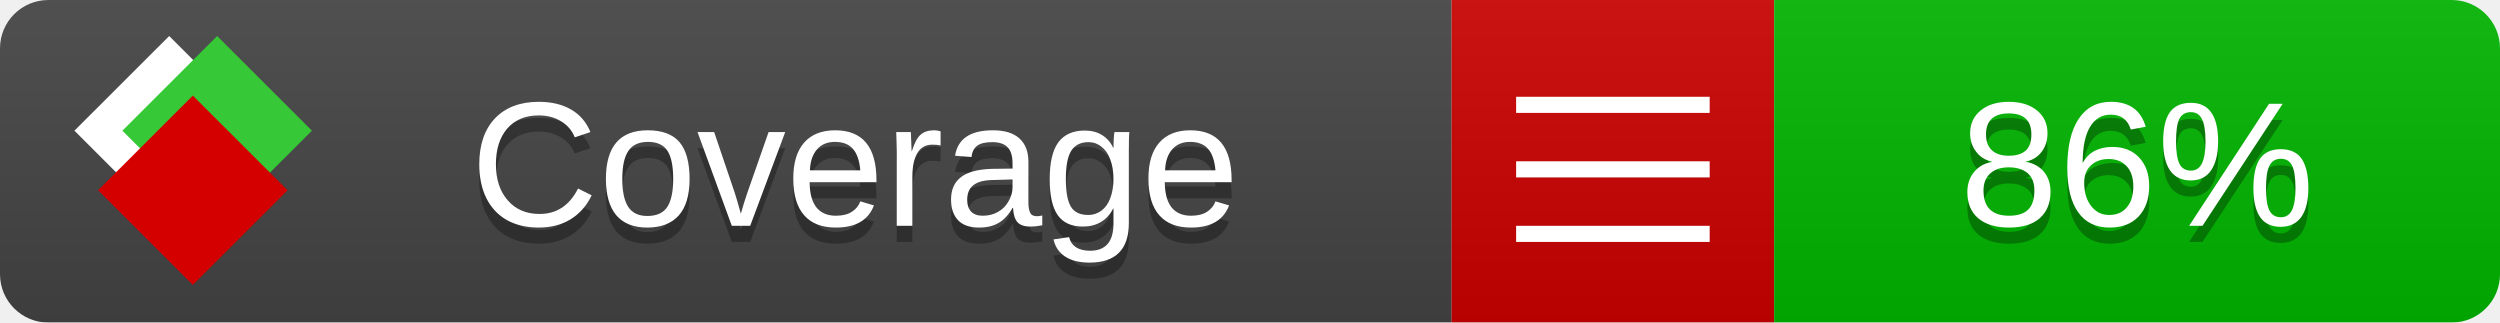
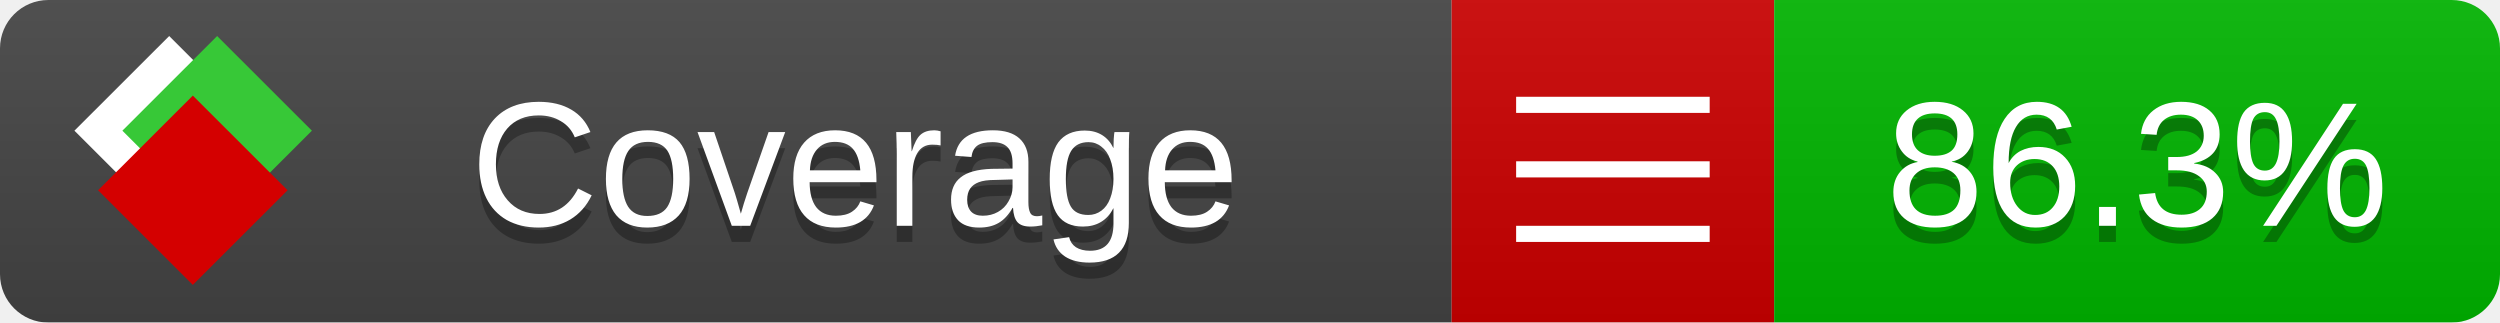
<svg xmlns="http://www.w3.org/2000/svg" xmlns:xlink="http://www.w3.org/1999/xlink" width="155" height="20">
  <style type="text/css">
          
            @keyframes fade1 {
                0% { visibility: visible; opacity: 1; }
               23% { visibility: visible; opacity: 1; }
               25% { visibility: hidden; opacity: 0; }
               48% { visibility: hidden; opacity: 0; }
               50% { visibility: hidden; opacity: 0; }
               73% { visibility: hidden; opacity: 0; }
               75% { visibility: hidden; opacity: 0; }
               98% { visibility: hidden; opacity: 0; }
              100% { visibility: visible; opacity: 1; }
            }
            @keyframes fade2 {
                0% { visibility: hidden; opacity: 0; }
               23% { visibility: hidden; opacity: 0; }
               25% { visibility: visible; opacity: 1; }
               48% { visibility: visible; opacity: 1; }
               50% { visibility: hidden; opacity: 0; }
               73% { visibility: hidden; opacity: 0; }
               75% { visibility: hidden; opacity: 0; }
               98% { visibility: hidden; opacity: 0; }
              100% { visibility: hidden; opacity: 0; }
            }
            @keyframes fade3 {
                0% { visibility: hidden; opacity: 0; }
               23% { visibility: hidden; opacity: 0; }
               25% { visibility: hidden; opacity: 0; }
               48% { visibility: hidden; opacity: 0; }
               50% { visibility: visible; opacity: 1; }
               73% { visibility: visible; opacity: 1; }
               75% { visibility: hidden; opacity: 0; }
               98% { visibility: hidden; opacity: 0; }
              100% { visibility: hidden; opacity: 0; }
            }
            @keyframes fade4 {
                0% { visibility: hidden; opacity: 0; }
               23% { visibility: hidden; opacity: 0; }
               25% { visibility: hidden; opacity: 0; }
               48% { visibility: hidden; opacity: 0; }
               50% { visibility: hidden; opacity: 0; }
               73% { visibility: hidden; opacity: 0; }
               75% { visibility: visible; opacity: 1; }
               98% { visibility: visible; opacity: 1; }
              100% { visibility: hidden; opacity: 0; }
            }
            .linecoverage {
                animation-duration: 15s;
                animation-name: fade1;
                animation-iteration-count: infinite;
            }
            .branchcoverage {
                animation-duration: 15s;
                animation-name: fade2;
                animation-iteration-count: infinite;
            }
            .methodcoverage {
                animation-duration: 15s;
                animation-name: fade3;
                animation-iteration-count: infinite;
            }
            .fullmethodcoverage {
                animation-duration: 15s;
                animation-name: fade4;
                animation-iteration-count: infinite;
            }
          
    </style>
  <defs>
    <linearGradient id="gradient" x2="0" y2="100%">
      <stop offset="0" stop-color="#bbb" stop-opacity=".1" />
      <stop offset="1" stop-opacity=".1" />
    </linearGradient>
    <linearGradient id="c">
      <stop offset="0" stop-color="#d40000" />
      <stop offset="1" stop-color="#ff2a2a" />
    </linearGradient>
    <linearGradient id="a">
      <stop offset="0" stop-color="#e0e0de" />
      <stop offset="1" stop-color="#fff" />
    </linearGradient>
    <linearGradient id="b">
      <stop offset="0" stop-color="#37c837" />
      <stop offset="1" stop-color="#217821" />
    </linearGradient>
    <linearGradient xlink:href="#a" id="e" x1="106.44" x2="69.96" y1="-11.96" y2="-46.84" gradientTransform="matrix(-.8426 -.00045 -.00045 -.8426 -94.27 -75.82)" gradientUnits="userSpaceOnUse" />
    <linearGradient xlink:href="#b" id="f" x1="56.19" x2="77.97" y1="-23.45" y2="10.62" gradientTransform="matrix(.8426 .00045 .00045 .8426 94.27 75.82)" gradientUnits="userSpaceOnUse" />
    <linearGradient xlink:href="#c" id="g" x1="79.98" x2="132.9" y1="10.79" y2="10.79" gradientTransform="matrix(.8426 .00045 .00045 .8426 94.27 75.82)" gradientUnits="userSpaceOnUse" />
    <mask id="mask">
      <rect width="155" height="20" rx="3" fill="#fff" />
    </mask>
    <g id="icon" transform="matrix(.04486 0 0 .04481 -.48 -.63)">
      <rect width="52.92" height="52.92" x="-109.72" y="-27.13" fill="url(#e)" transform="rotate(-135)" />
      <rect width="52.92" height="52.92" x="70.19" y="-39.18" fill="url(#f)" transform="rotate(45)" />
      <rect width="52.92" height="52.92" x="80.05" y="-15.74" fill="url(#g)" transform="rotate(45)" />
    </g>
  </defs>
  <g mask="url(#mask)">
    <rect x="0" y="0" width="90" height="20" fill="#444" />
    <rect x="90" y="0" width="20" height="20" fill="#c00" />
    <rect x="110" y="0" width="45" height="20" fill="#00B600" />
    <rect x="0" y="0" width="155" height="20" fill="url(#gradient)" />
  </g>
  <g>
    <path class="" stroke="#fff" d="M94 6.5 h12 M94 10.5 h12 M94 14.5 h12" />
  </g>
  <g fill="#fff" text-anchor="middle" font-family="Verdana,Arial,Geneva,sans-serif" font-size="11">
    <a xlink:href="https://github.com/danielpalme/ReportGenerator" target="_top">
      <use xlink:href="#icon" transform="translate(3,1) scale(3.5)" />
    </a>
    <text x="53" y="15" fill="#010101" fill-opacity=".3">Coverage</text>
    <text x="53" y="14" fill="#fff">Coverage</text>
-     <text class="" x="132.5" y="15" fill="#010101" fill-opacity=".3">86%</text>
-     <text class="" x="132.5" y="14">86%</text>
+     <text class="" x="132.5" y="15" fill="#010101" fill-opacity=".3">86.3%</text>
+     <text class="" x="132.5" y="14">86.3%</text>
  </g>
  <g>
    <rect class="" x="90" y="0" width="65" height="20" fill-opacity="0" />
  </g>
</svg>
